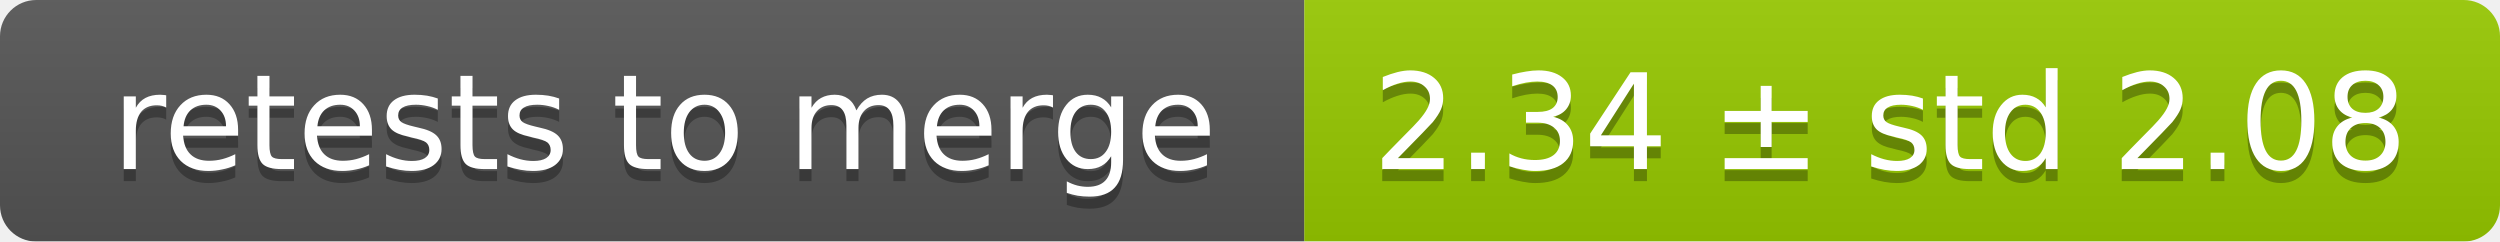
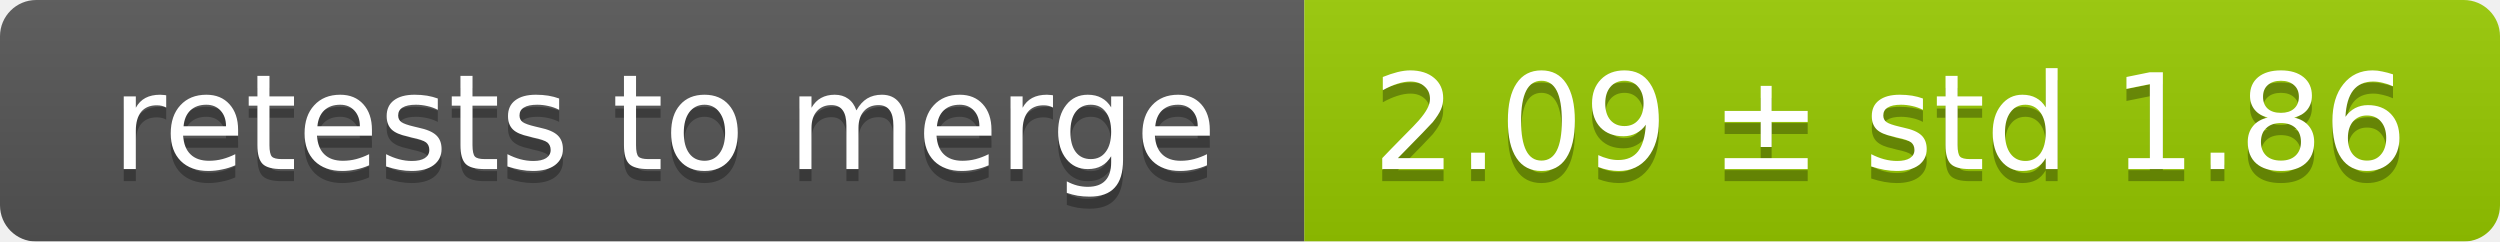
<svg xmlns="http://www.w3.org/2000/svg" width="207" height="20">
  <linearGradient id="smooth" x2="0" y2="100%">
    <stop offset="0" stop-color="#bbb" stop-opacity=".1" />
    <stop offset="1" stop-opacity=".1" />
  </linearGradient>
  <mask id="round">
    <rect width="207" height="20" rx="3" fill="#fff" />
  </mask>
  <g mask="url(#round)">
    <rect width="108" height="20" fill="#555" />
    <rect x="108" width="99" height="20" fill="#97ca00" />
    <rect width="207" height="20" fill="url(#smooth)" />
  </g>
  <g fill="#fff" text-anchor="middle" font-family="DejaVu Sans,Verdana,Geneva,sans-serif" font-size="11">
    <text x="55" y="15" fill="#010101" fill-opacity=".3">retests to merge</text>
    <text x="55" y="14">retests to merge</text>
-     <text x="156.5" y="15" fill="#010101" fill-opacity=".3">2.34 ± std 2.08</text>
-     <text x="156.5" y="14">2.34 ± std 2.08</text>
+     <text x="156.5" y="15" fill="#010101" fill-opacity=".3">2.09 ± std 1.86</text>
+     <text x="156.5" y="14">2.09 ± std 1.86</text>
  </g>
</svg>
